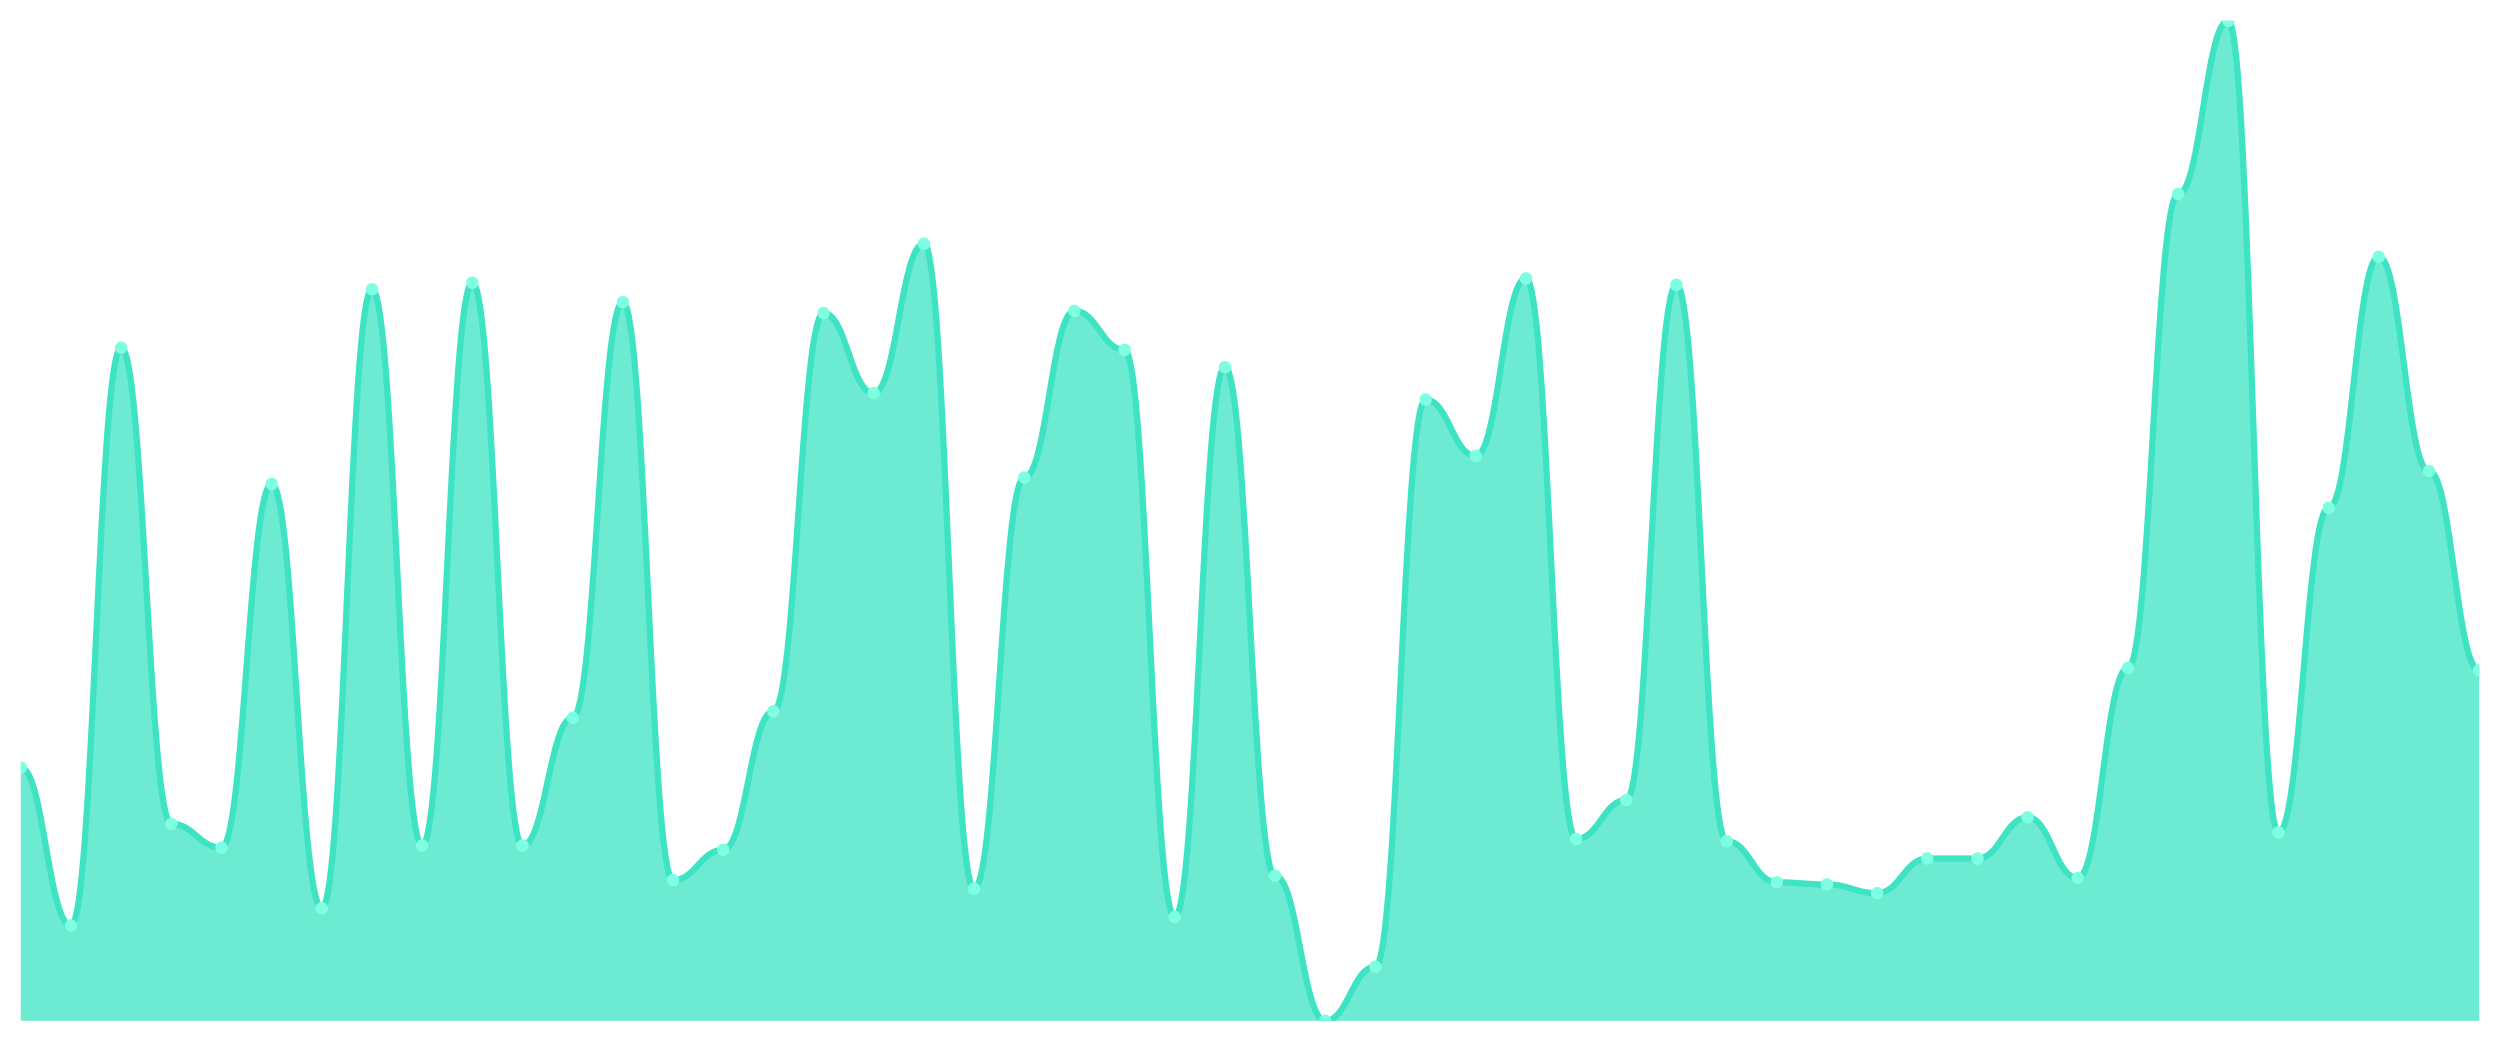
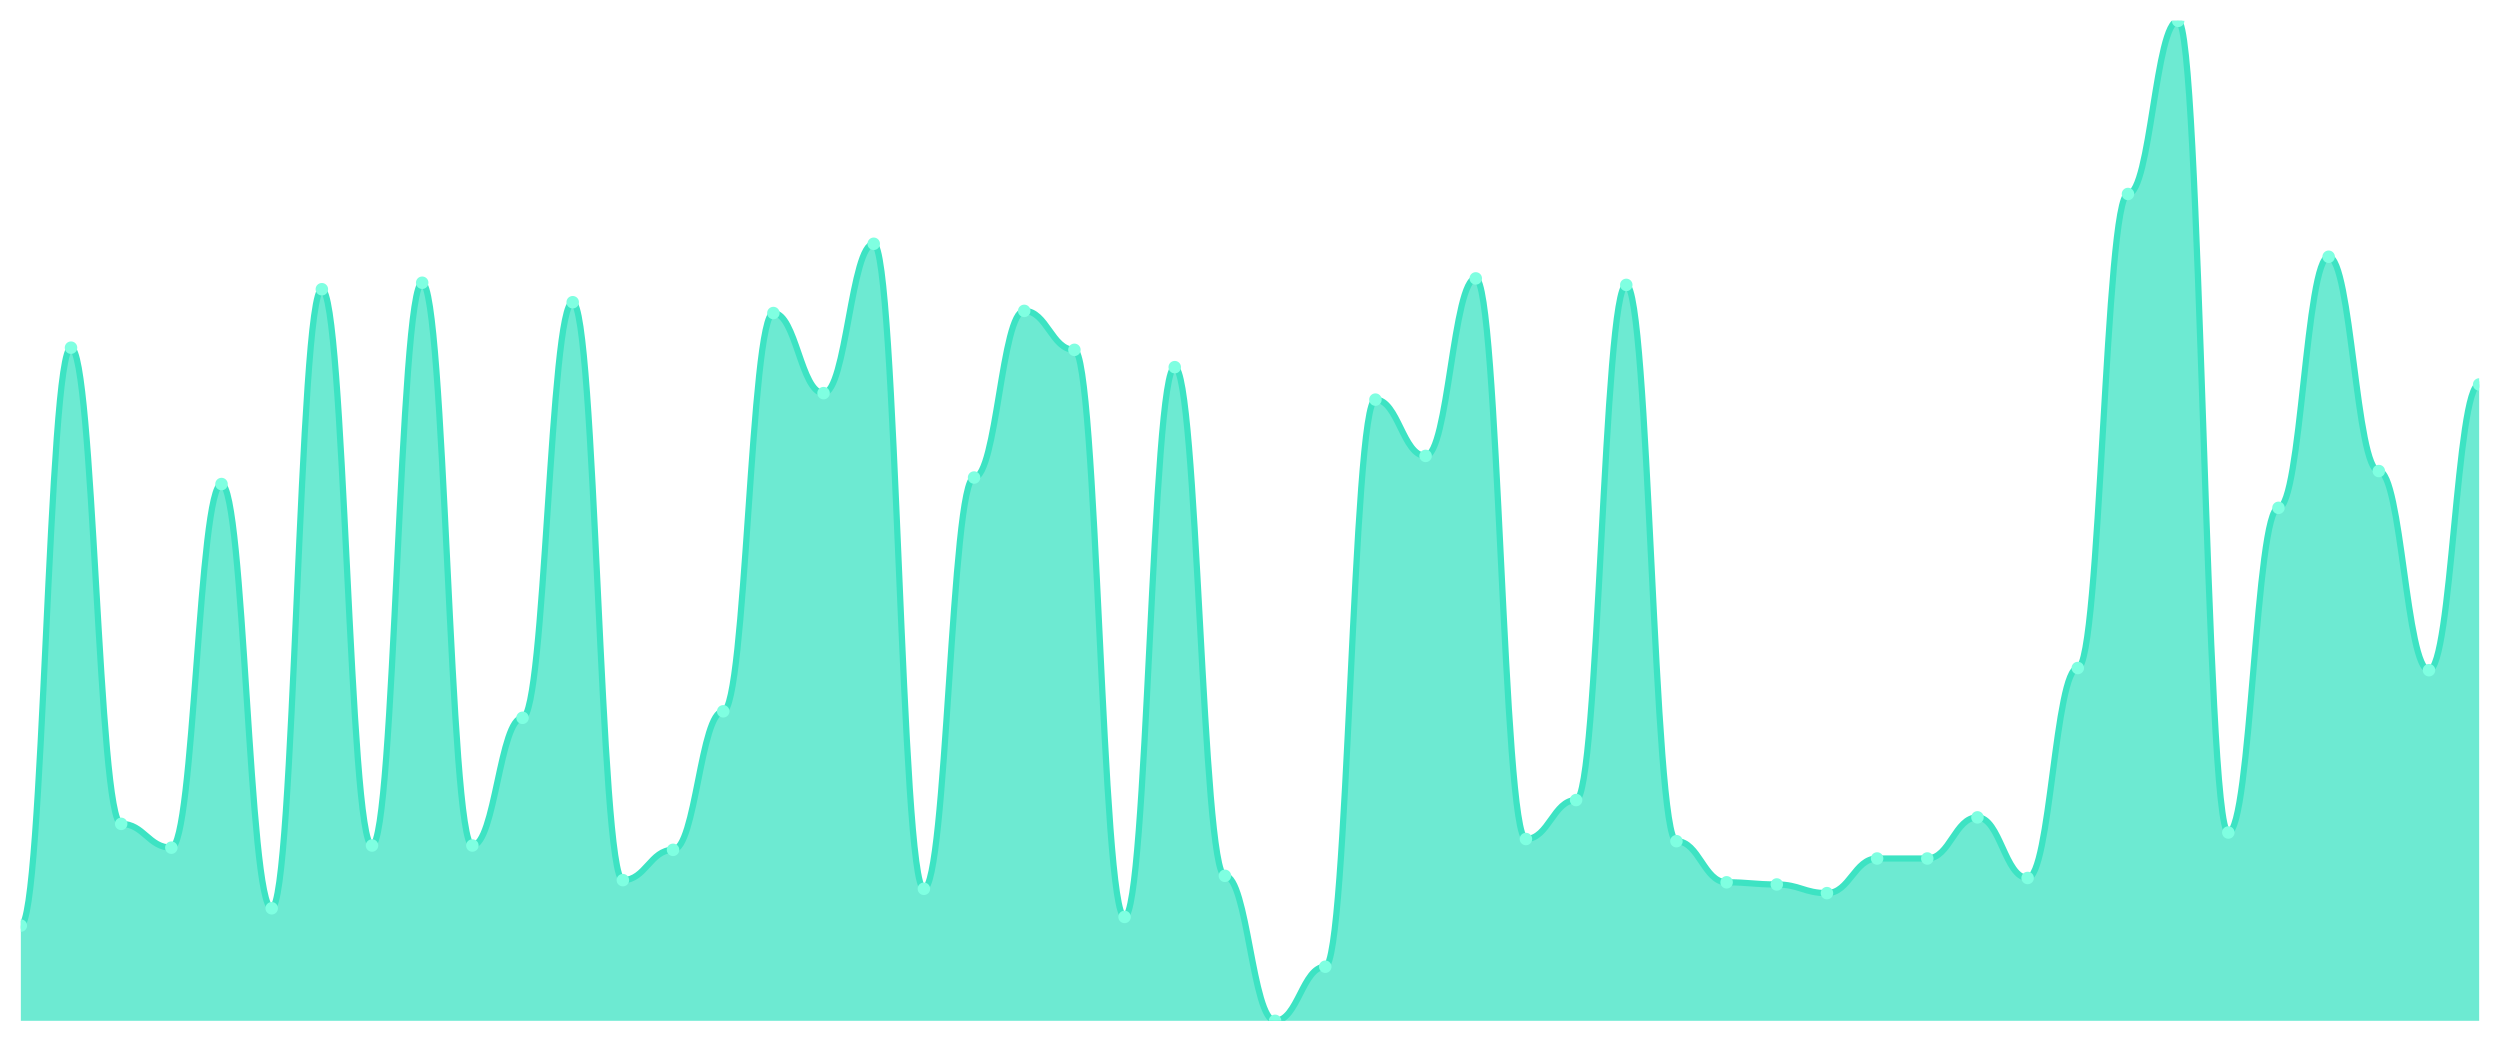
<svg xmlns="http://www.w3.org/2000/svg" viewBox="0 0 1200 500" width="1200" height="500">
  <defs>
    <clipPath id="c">
      <rect x="10" y="10" width="1180" height="480" />
    </clipPath>
  </defs>
  <rect width="1200" height="500" fill="none" />
  <g clip-path="url(#c)">
-     <path d="M 10,490 L 10,368.442 C 20.837,368.442 23.245,444.286 34.082,444.286 C 44.918,444.286 47.327,166.883 58.163,166.883 C 69,166.883 71.408,395.455 82.245,395.455 C 93.082,395.455 95.49,406.883 106.327,406.883 C 117.163,406.883 119.571,232.338 130.408,232.338 C 141.245,232.338 143.653,435.974 154.49,435.974 C 165.327,435.974 167.735,138.831 178.571,138.831 C 189.408,138.831 191.816,405.844 202.653,405.844 C 213.49,405.844 215.898,135.714 226.735,135.714 C 237.571,135.714 239.98,405.844 250.816,405.844 C 261.653,405.844 264.061,344.545 274.898,344.545 C 285.735,344.545 288.143,145.065 298.98,145.065 C 309.816,145.065 312.224,422.468 323.061,422.468 C 333.898,422.468 336.306,407.922 347.143,407.922 C 357.98,407.922 360.388,341.429 371.224,341.429 C 382.061,341.429 384.469,150.26 395.306,150.26 C 406.143,150.26 408.551,188.701 419.388,188.701 C 430.224,188.701 432.633,117.013 443.469,117.013 C 454.306,117.013 456.714,426.623 467.551,426.623 C 478.388,426.623 480.796,229.221 491.633,229.221 C 502.469,229.221 504.878,149.221 515.714,149.221 C 526.551,149.221 528.959,167.922 539.796,167.922 C 550.633,167.922 553.041,440.13 563.878,440.13 C 574.714,440.13 577.122,176.234 587.959,176.234 C 598.796,176.234 601.204,420.39 612.041,420.39 C 622.878,420.39 625.286,490 636.122,490 C 646.959,490 649.367,464.026 660.204,464.026 C 671.041,464.026 673.449,191.818 684.286,191.818 C 695.122,191.818 697.531,218.831 708.367,218.831 C 719.204,218.831 721.612,133.636 732.449,133.636 C 743.286,133.636 745.694,402.727 756.531,402.727 C 767.367,402.727 769.776,384.026 780.612,384.026 C 791.449,384.026 793.857,136.753 804.694,136.753 C 815.531,136.753 817.939,403.766 828.776,403.766 C 839.612,403.766 842.02,423.506 852.857,423.506 C 863.694,423.506 866.102,424.545 876.939,424.545 C 887.776,424.545 890.184,428.701 901.02,428.701 C 911.857,428.701 914.265,412.078 925.102,412.078 C 935.939,412.078 938.347,412.078 949.184,412.078 C 960.02,412.078 962.429,392.338 973.265,392.338 C 984.102,392.338 986.51,421.429 997.347,421.429 C 1008.184,421.429 1010.592,320.649 1021.429,320.649 C 1032.265,320.649 1034.673,93.117 1045.51,93.117 C 1056.347,93.117 1058.755,10 1069.592,10 C 1080.429,10 1082.837,399.61 1093.673,399.61 C 1104.51,399.61 1106.918,243.766 1117.755,243.766 C 1128.592,243.766 1131,123.247 1141.837,123.247 C 1152.673,123.247 1155.082,226.104 1165.918,226.104 C 1176.755,226.104 1179.163,321.688 1190,321.688 L 1190,490 Z" fill="rgba(61,227,195,0.75)" />
-     <path d="M 10,368.442 C 20.837,368.442 23.245,444.286 34.082,444.286 C 44.918,444.286 47.327,166.883 58.163,166.883 C 69,166.883 71.408,395.455 82.245,395.455 C 93.082,395.455 95.49,406.883 106.327,406.883 C 117.163,406.883 119.571,232.338 130.408,232.338 C 141.245,232.338 143.653,435.974 154.49,435.974 C 165.327,435.974 167.735,138.831 178.571,138.831 C 189.408,138.831 191.816,405.844 202.653,405.844 C 213.49,405.844 215.898,135.714 226.735,135.714 C 237.571,135.714 239.98,405.844 250.816,405.844 C 261.653,405.844 264.061,344.545 274.898,344.545 C 285.735,344.545 288.143,145.065 298.98,145.065 C 309.816,145.065 312.224,422.468 323.061,422.468 C 333.898,422.468 336.306,407.922 347.143,407.922 C 357.98,407.922 360.388,341.429 371.224,341.429 C 382.061,341.429 384.469,150.26 395.306,150.26 C 406.143,150.26 408.551,188.701 419.388,188.701 C 430.224,188.701 432.633,117.013 443.469,117.013 C 454.306,117.013 456.714,426.623 467.551,426.623 C 478.388,426.623 480.796,229.221 491.633,229.221 C 502.469,229.221 504.878,149.221 515.714,149.221 C 526.551,149.221 528.959,167.922 539.796,167.922 C 550.633,167.922 553.041,440.13 563.878,440.13 C 574.714,440.13 577.122,176.234 587.959,176.234 C 598.796,176.234 601.204,420.39 612.041,420.39 C 622.878,420.39 625.286,490 636.122,490 C 646.959,490 649.367,464.026 660.204,464.026 C 671.041,464.026 673.449,191.818 684.286,191.818 C 695.122,191.818 697.531,218.831 708.367,218.831 C 719.204,218.831 721.612,133.636 732.449,133.636 C 743.286,133.636 745.694,402.727 756.531,402.727 C 767.367,402.727 769.776,384.026 780.612,384.026 C 791.449,384.026 793.857,136.753 804.694,136.753 C 815.531,136.753 817.939,403.766 828.776,403.766 C 839.612,403.766 842.02,423.506 852.857,423.506 C 863.694,423.506 866.102,424.545 876.939,424.545 C 887.776,424.545 890.184,428.701 901.02,428.701 C 911.857,428.701 914.265,412.078 925.102,412.078 C 935.939,412.078 938.347,412.078 949.184,412.078 C 960.02,412.078 962.429,392.338 973.265,392.338 C 984.102,392.338 986.51,421.429 997.347,421.429 C 1008.184,421.429 1010.592,320.649 1021.429,320.649 C 1032.265,320.649 1034.673,93.117 1045.51,93.117 C 1056.347,93.117 1058.755,10 1069.592,10 C 1080.429,10 1082.837,399.61 1093.673,399.61 C 1104.51,399.61 1106.918,243.766 1117.755,243.766 C 1128.592,243.766 1131,123.247 1141.837,123.247 C 1152.673,123.247 1155.082,226.104 1165.918,226.104 C 1176.755,226.104 1179.163,321.688 1190,321.688" fill="none" stroke="#3de3c3" stroke-width="3" stroke-linecap="round" stroke-linejoin="round" />
-     <circle cx="10" cy="368.442" r="3" fill="#7fffe1" />
-     <circle cx="34.082" cy="444.286" r="3" fill="#7fffe1" />
-     <circle cx="58.163" cy="166.883" r="3" fill="#7fffe1" />
-     <circle cx="82.245" cy="395.455" r="3" fill="#7fffe1" />
-     <circle cx="106.327" cy="406.883" r="3" fill="#7fffe1" />
-     <circle cx="130.408" cy="232.338" r="3" fill="#7fffe1" />
-     <circle cx="154.49" cy="435.974" r="3" fill="#7fffe1" />
-     <circle cx="178.571" cy="138.831" r="3" fill="#7fffe1" />
-     <circle cx="202.653" cy="405.844" r="3" fill="#7fffe1" />
-     <circle cx="226.735" cy="135.714" r="3" fill="#7fffe1" />
-     <circle cx="250.816" cy="405.844" r="3" fill="#7fffe1" />
-     <circle cx="274.898" cy="344.545" r="3" fill="#7fffe1" />
-     <circle cx="298.98" cy="145.065" r="3" fill="#7fffe1" />
-     <circle cx="323.061" cy="422.468" r="3" fill="#7fffe1" />
-     <circle cx="347.143" cy="407.922" r="3" fill="#7fffe1" />
-     <circle cx="371.224" cy="341.429" r="3" fill="#7fffe1" />
-     <circle cx="395.306" cy="150.26" r="3" fill="#7fffe1" />
-     <circle cx="419.388" cy="188.701" r="3" fill="#7fffe1" />
-     <circle cx="443.469" cy="117.013" r="3" fill="#7fffe1" />
-     <circle cx="467.551" cy="426.623" r="3" fill="#7fffe1" />
-     <circle cx="491.633" cy="229.221" r="3" fill="#7fffe1" />
-     <circle cx="515.714" cy="149.221" r="3" fill="#7fffe1" />
-     <circle cx="539.796" cy="167.922" r="3" fill="#7fffe1" />
-     <circle cx="563.878" cy="440.13" r="3" fill="#7fffe1" />
-     <circle cx="587.959" cy="176.234" r="3" fill="#7fffe1" />
-     <circle cx="612.041" cy="420.39" r="3" fill="#7fffe1" />
-     <circle cx="636.122" cy="490" r="3" fill="#7fffe1" />
-     <circle cx="660.204" cy="464.026" r="3" fill="#7fffe1" />
-     <circle cx="684.286" cy="191.818" r="3" fill="#7fffe1" />
-     <circle cx="708.367" cy="218.831" r="3" fill="#7fffe1" />
-     <circle cx="732.449" cy="133.636" r="3" fill="#7fffe1" />
-     <circle cx="756.531" cy="402.727" r="3" fill="#7fffe1" />
-     <circle cx="780.612" cy="384.026" r="3" fill="#7fffe1" />
-     <circle cx="804.694" cy="136.753" r="3" fill="#7fffe1" />
-     <circle cx="828.776" cy="403.766" r="3" fill="#7fffe1" />
-     <circle cx="852.857" cy="423.506" r="3" fill="#7fffe1" />
-     <circle cx="876.939" cy="424.545" r="3" fill="#7fffe1" />
-     <circle cx="901.02" cy="428.701" r="3" fill="#7fffe1" />
+     <path d="M 10,490 L 10,444.286 C 20.837,444.286 23.245,166.883 34.082,166.883 C 44.918,166.883 47.327,395.455 58.163,395.455 C 69,395.455 71.408,406.883 82.245,406.883 C 93.082,406.883 95.49,232.338 106.327,232.338 C 117.163,232.338 119.571,435.974 130.408,435.974 C 141.245,435.974 143.653,138.831 154.49,138.831 C 165.327,138.831 167.735,405.844 178.571,405.844 C 189.408,405.844 191.816,135.714 202.653,135.714 C 213.49,135.714 215.898,405.844 226.735,405.844 C 237.571,405.844 239.98,344.545 250.816,344.545 C 261.653,344.545 264.061,145.065 274.898,145.065 C 285.735,145.065 288.143,422.468 298.98,422.468 C 309.816,422.468 312.224,407.922 323.061,407.922 C 333.898,407.922 336.306,341.429 347.143,341.429 C 357.98,341.429 360.388,150.26 371.224,150.26 C 382.061,150.26 384.469,188.701 395.306,188.701 C 406.143,188.701 408.551,117.013 419.388,117.013 C 430.224,117.013 432.633,426.623 443.469,426.623 C 454.306,426.623 456.714,229.221 467.551,229.221 C 478.388,229.221 480.796,149.221 491.633,149.221 C 502.469,149.221 504.878,167.922 515.714,167.922 C 526.551,167.922 528.959,440.13 539.796,440.13 C 550.633,440.13 553.041,176.234 563.878,176.234 C 574.714,176.234 577.122,420.39 587.959,420.39 C 598.796,420.39 601.204,490 612.041,490 C 622.878,490 625.286,464.026 636.122,464.026 C 646.959,464.026 649.367,191.818 660.204,191.818 C 671.041,191.818 673.449,218.831 684.286,218.831 C 695.122,218.831 697.531,133.636 708.367,133.636 C 719.204,133.636 721.612,402.727 732.449,402.727 C 743.286,402.727 745.694,384.026 756.531,384.026 C 767.367,384.026 769.776,136.753 780.612,136.753 C 791.449,136.753 793.857,403.766 804.694,403.766 C 815.531,403.766 817.939,423.506 828.776,423.506 C 839.612,423.506 842.02,424.545 852.857,424.545 C 863.694,424.545 866.102,428.701 876.939,428.701 C 887.776,428.701 890.184,412.078 901.02,412.078 C 911.857,412.078 914.265,412.078 925.102,412.078 C 935.939,412.078 938.347,392.338 949.184,392.338 C 960.02,392.338 962.429,421.429 973.265,421.429 C 984.102,421.429 986.51,320.649 997.347,320.649 C 1008.184,320.649 1010.592,93.117 1021.429,93.117 C 1032.265,93.117 1034.673,10 1045.51,10 C 1056.347,10 1058.755,399.61 1069.592,399.61 C 1080.429,399.61 1082.837,243.766 1093.673,243.766 C 1104.51,243.766 1106.918,123.247 1117.755,123.247 C 1128.592,123.247 1131,226.104 1141.837,226.104 C 1152.673,226.104 1155.082,321.688 1165.918,321.688 C 1176.755,321.688 1179.163,184.545 1190,184.545 L 1190,490 Z" fill="rgba(61,227,195,0.75)" />
+     <path d="M 10,444.286 C 20.837,444.286 23.245,166.883 34.082,166.883 C 44.918,166.883 47.327,395.455 58.163,395.455 C 69,395.455 71.408,406.883 82.245,406.883 C 93.082,406.883 95.49,232.338 106.327,232.338 C 117.163,232.338 119.571,435.974 130.408,435.974 C 141.245,435.974 143.653,138.831 154.49,138.831 C 165.327,138.831 167.735,405.844 178.571,405.844 C 189.408,405.844 191.816,135.714 202.653,135.714 C 213.49,135.714 215.898,405.844 226.735,405.844 C 237.571,405.844 239.98,344.545 250.816,344.545 C 261.653,344.545 264.061,145.065 274.898,145.065 C 285.735,145.065 288.143,422.468 298.98,422.468 C 309.816,422.468 312.224,407.922 323.061,407.922 C 333.898,407.922 336.306,341.429 347.143,341.429 C 357.98,341.429 360.388,150.26 371.224,150.26 C 382.061,150.26 384.469,188.701 395.306,188.701 C 406.143,188.701 408.551,117.013 419.388,117.013 C 430.224,117.013 432.633,426.623 443.469,426.623 C 454.306,426.623 456.714,229.221 467.551,229.221 C 478.388,229.221 480.796,149.221 491.633,149.221 C 502.469,149.221 504.878,167.922 515.714,167.922 C 526.551,167.922 528.959,440.13 539.796,440.13 C 550.633,440.13 553.041,176.234 563.878,176.234 C 574.714,176.234 577.122,420.39 587.959,420.39 C 598.796,420.39 601.204,490 612.041,490 C 622.878,490 625.286,464.026 636.122,464.026 C 646.959,464.026 649.367,191.818 660.204,191.818 C 671.041,191.818 673.449,218.831 684.286,218.831 C 695.122,218.831 697.531,133.636 708.367,133.636 C 719.204,133.636 721.612,402.727 732.449,402.727 C 743.286,402.727 745.694,384.026 756.531,384.026 C 767.367,384.026 769.776,136.753 780.612,136.753 C 791.449,136.753 793.857,403.766 804.694,403.766 C 815.531,403.766 817.939,423.506 828.776,423.506 C 839.612,423.506 842.02,424.545 852.857,424.545 C 863.694,424.545 866.102,428.701 876.939,428.701 C 887.776,428.701 890.184,412.078 901.02,412.078 C 911.857,412.078 914.265,412.078 925.102,412.078 C 935.939,412.078 938.347,392.338 949.184,392.338 C 960.02,392.338 962.429,421.429 973.265,421.429 C 984.102,421.429 986.51,320.649 997.347,320.649 C 1008.184,320.649 1010.592,93.117 1021.429,93.117 C 1032.265,93.117 1034.673,10 1045.51,10 C 1056.347,10 1058.755,399.61 1069.592,399.61 C 1080.429,399.61 1082.837,243.766 1093.673,243.766 C 1104.51,243.766 1106.918,123.247 1117.755,123.247 C 1128.592,123.247 1131,226.104 1141.837,226.104 C 1152.673,226.104 1155.082,321.688 1165.918,321.688 C 1176.755,321.688 1179.163,184.545 1190,184.545" fill="none" stroke="#3de3c3" stroke-width="3" stroke-linecap="round" stroke-linejoin="round" />
+     <circle cx="10" cy="444.286" r="3" fill="#7fffe1" />
+     <circle cx="34.082" cy="166.883" r="3" fill="#7fffe1" />
+     <circle cx="58.163" cy="395.455" r="3" fill="#7fffe1" />
+     <circle cx="82.245" cy="406.883" r="3" fill="#7fffe1" />
+     <circle cx="106.327" cy="232.338" r="3" fill="#7fffe1" />
+     <circle cx="130.408" cy="435.974" r="3" fill="#7fffe1" />
+     <circle cx="154.49" cy="138.831" r="3" fill="#7fffe1" />
+     <circle cx="178.571" cy="405.844" r="3" fill="#7fffe1" />
+     <circle cx="202.653" cy="135.714" r="3" fill="#7fffe1" />
+     <circle cx="226.735" cy="405.844" r="3" fill="#7fffe1" />
+     <circle cx="250.816" cy="344.545" r="3" fill="#7fffe1" />
+     <circle cx="274.898" cy="145.065" r="3" fill="#7fffe1" />
+     <circle cx="298.98" cy="422.468" r="3" fill="#7fffe1" />
+     <circle cx="323.061" cy="407.922" r="3" fill="#7fffe1" />
+     <circle cx="347.143" cy="341.429" r="3" fill="#7fffe1" />
+     <circle cx="371.224" cy="150.26" r="3" fill="#7fffe1" />
+     <circle cx="395.306" cy="188.701" r="3" fill="#7fffe1" />
+     <circle cx="419.388" cy="117.013" r="3" fill="#7fffe1" />
+     <circle cx="443.469" cy="426.623" r="3" fill="#7fffe1" />
+     <circle cx="467.551" cy="229.221" r="3" fill="#7fffe1" />
+     <circle cx="491.633" cy="149.221" r="3" fill="#7fffe1" />
+     <circle cx="515.714" cy="167.922" r="3" fill="#7fffe1" />
+     <circle cx="539.796" cy="440.13" r="3" fill="#7fffe1" />
+     <circle cx="563.878" cy="176.234" r="3" fill="#7fffe1" />
+     <circle cx="587.959" cy="420.39" r="3" fill="#7fffe1" />
+     <circle cx="612.041" cy="490" r="3" fill="#7fffe1" />
+     <circle cx="636.122" cy="464.026" r="3" fill="#7fffe1" />
+     <circle cx="660.204" cy="191.818" r="3" fill="#7fffe1" />
+     <circle cx="684.286" cy="218.831" r="3" fill="#7fffe1" />
+     <circle cx="708.367" cy="133.636" r="3" fill="#7fffe1" />
+     <circle cx="732.449" cy="402.727" r="3" fill="#7fffe1" />
+     <circle cx="756.531" cy="384.026" r="3" fill="#7fffe1" />
+     <circle cx="780.612" cy="136.753" r="3" fill="#7fffe1" />
+     <circle cx="804.694" cy="403.766" r="3" fill="#7fffe1" />
+     <circle cx="828.776" cy="423.506" r="3" fill="#7fffe1" />
+     <circle cx="852.857" cy="424.545" r="3" fill="#7fffe1" />
+     <circle cx="876.939" cy="428.701" r="3" fill="#7fffe1" />
+     <circle cx="901.02" cy="412.078" r="3" fill="#7fffe1" />
    <circle cx="925.102" cy="412.078" r="3" fill="#7fffe1" />
-     <circle cx="949.184" cy="412.078" r="3" fill="#7fffe1" />
-     <circle cx="973.265" cy="392.338" r="3" fill="#7fffe1" />
-     <circle cx="997.347" cy="421.429" r="3" fill="#7fffe1" />
-     <circle cx="1021.429" cy="320.649" r="3" fill="#7fffe1" />
-     <circle cx="1045.51" cy="93.117" r="3" fill="#7fffe1" />
-     <circle cx="1069.592" cy="10" r="3" fill="#7fffe1" />
-     <circle cx="1093.673" cy="399.61" r="3" fill="#7fffe1" />
-     <circle cx="1117.755" cy="243.766" r="3" fill="#7fffe1" />
-     <circle cx="1141.837" cy="123.247" r="3" fill="#7fffe1" />
-     <circle cx="1165.918" cy="226.104" r="3" fill="#7fffe1" />
-     <circle cx="1190" cy="321.688" r="3" fill="#7fffe1" />
+     <circle cx="949.184" cy="392.338" r="3" fill="#7fffe1" />
+     <circle cx="973.265" cy="421.429" r="3" fill="#7fffe1" />
+     <circle cx="997.347" cy="320.649" r="3" fill="#7fffe1" />
+     <circle cx="1021.429" cy="93.117" r="3" fill="#7fffe1" />
+     <circle cx="1045.51" cy="10" r="3" fill="#7fffe1" />
+     <circle cx="1069.592" cy="399.61" r="3" fill="#7fffe1" />
+     <circle cx="1093.673" cy="243.766" r="3" fill="#7fffe1" />
+     <circle cx="1117.755" cy="123.247" r="3" fill="#7fffe1" />
+     <circle cx="1141.837" cy="226.104" r="3" fill="#7fffe1" />
+     <circle cx="1165.918" cy="321.688" r="3" fill="#7fffe1" />
+     <circle cx="1190" cy="184.545" r="3" fill="#7fffe1" />
  </g>
</svg>
